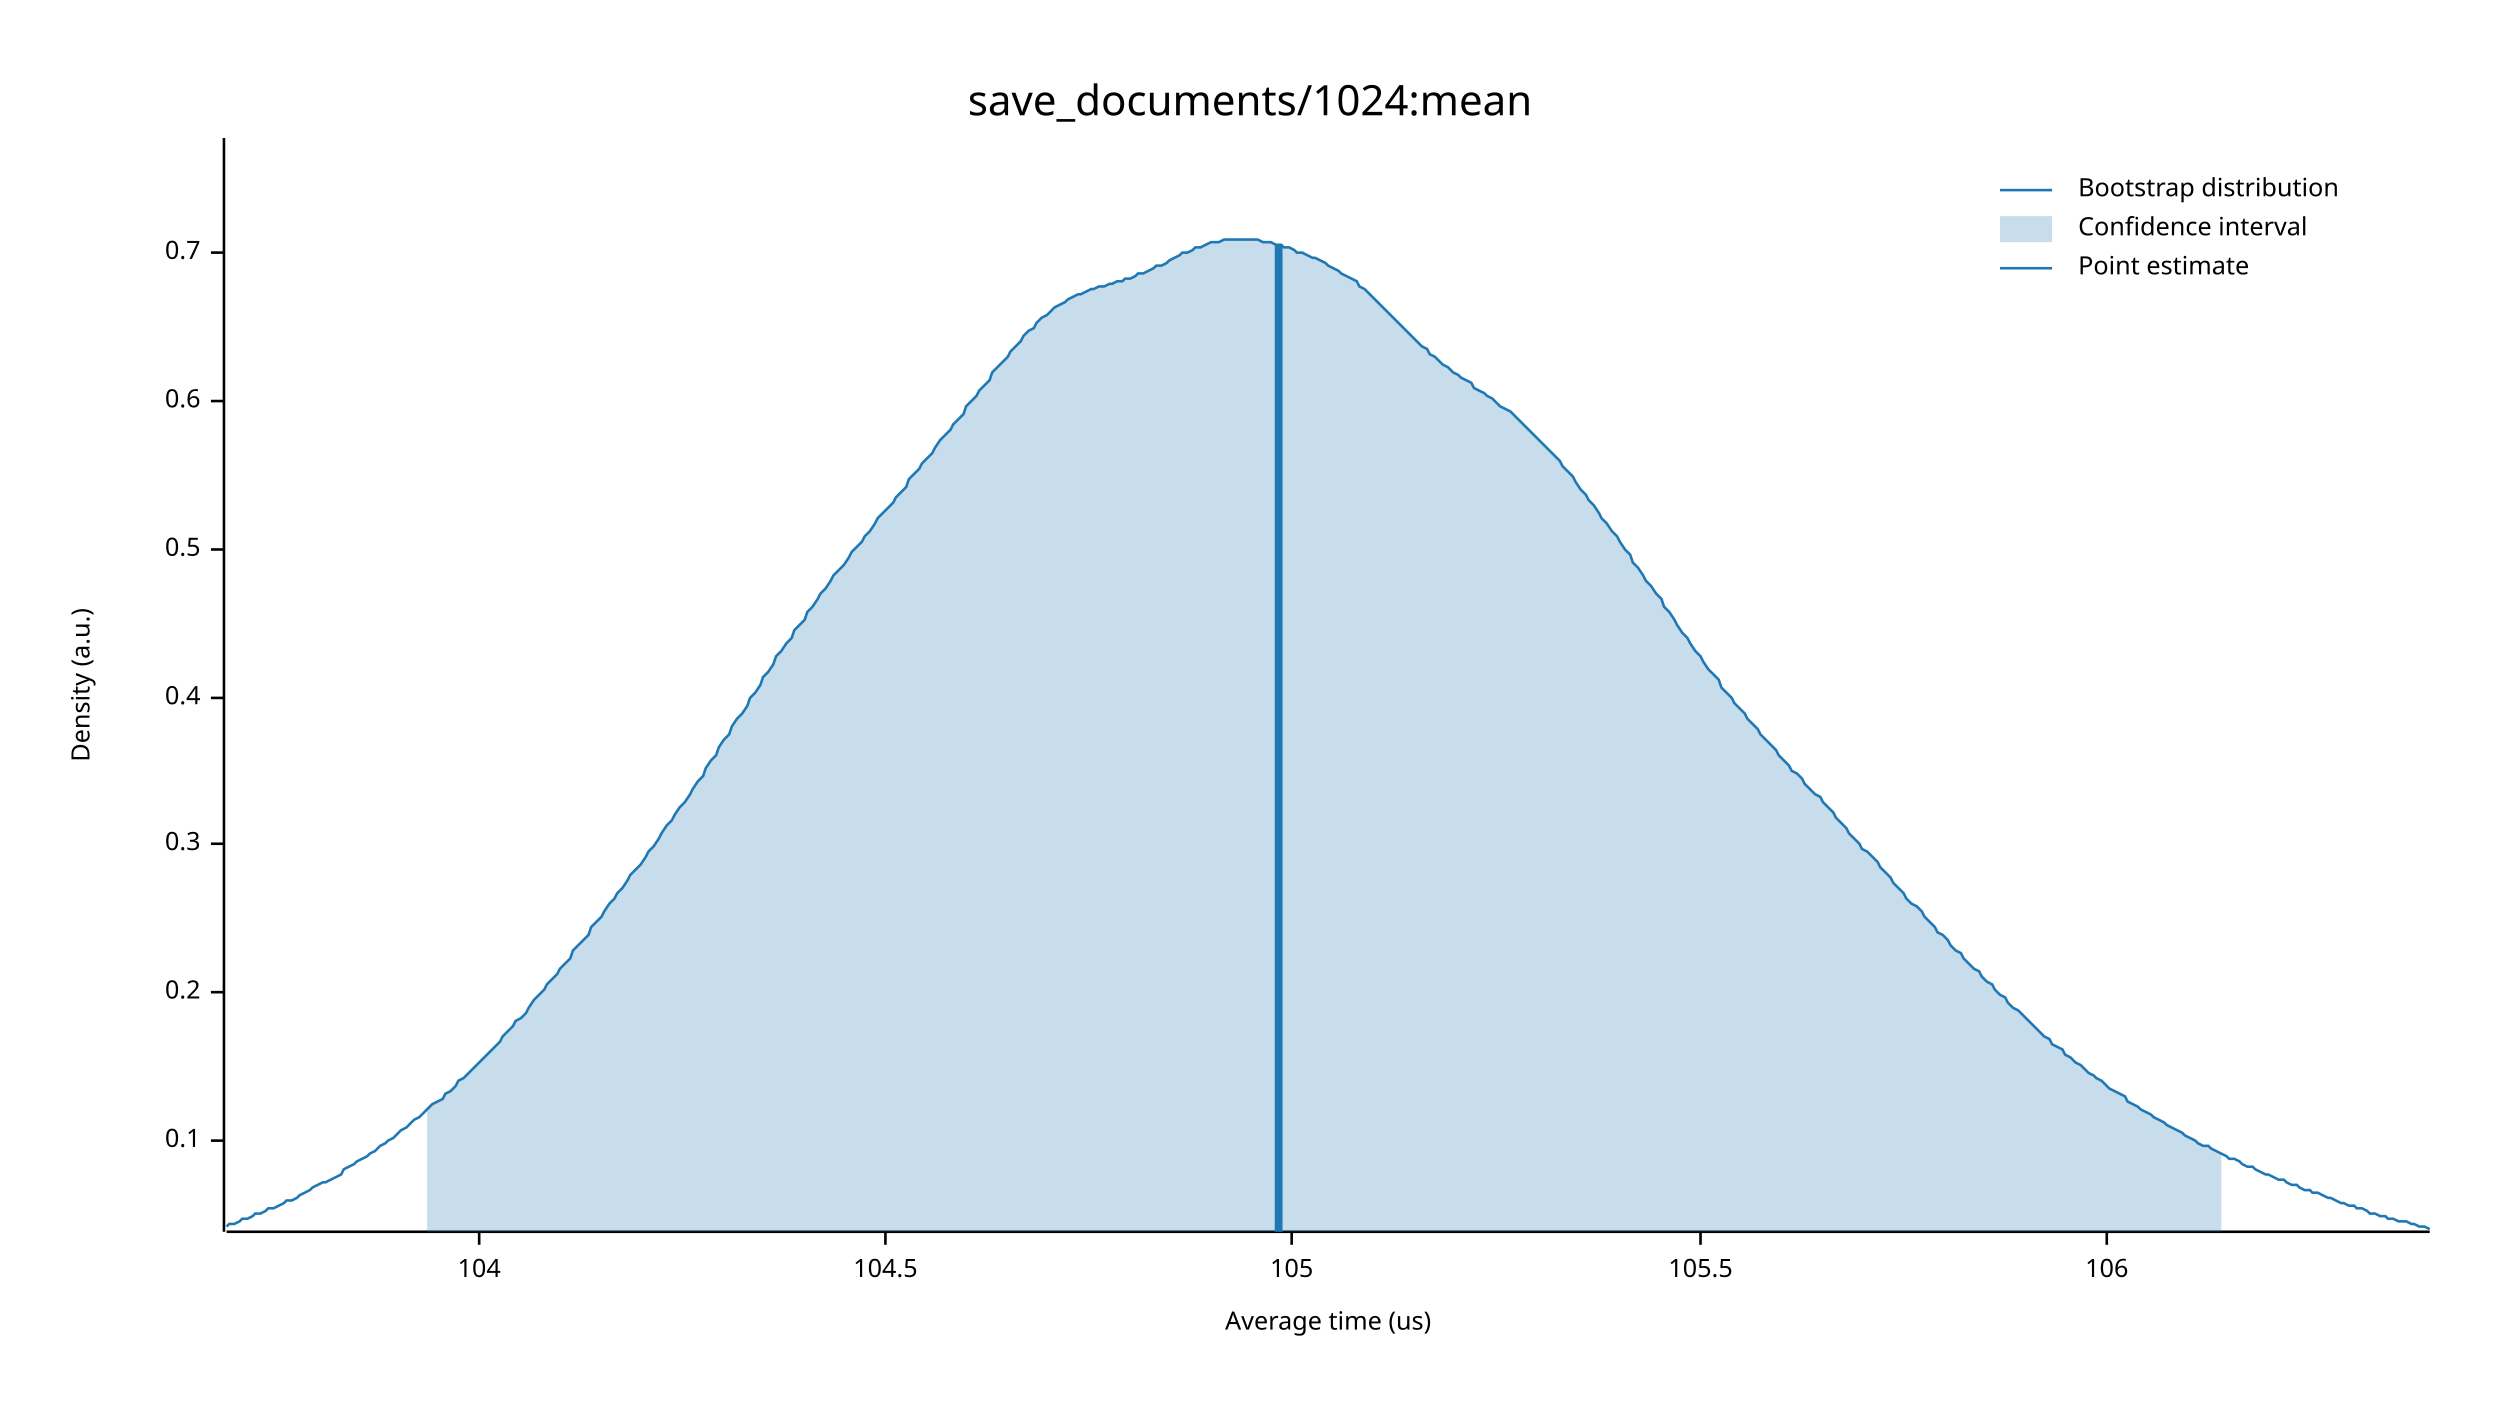
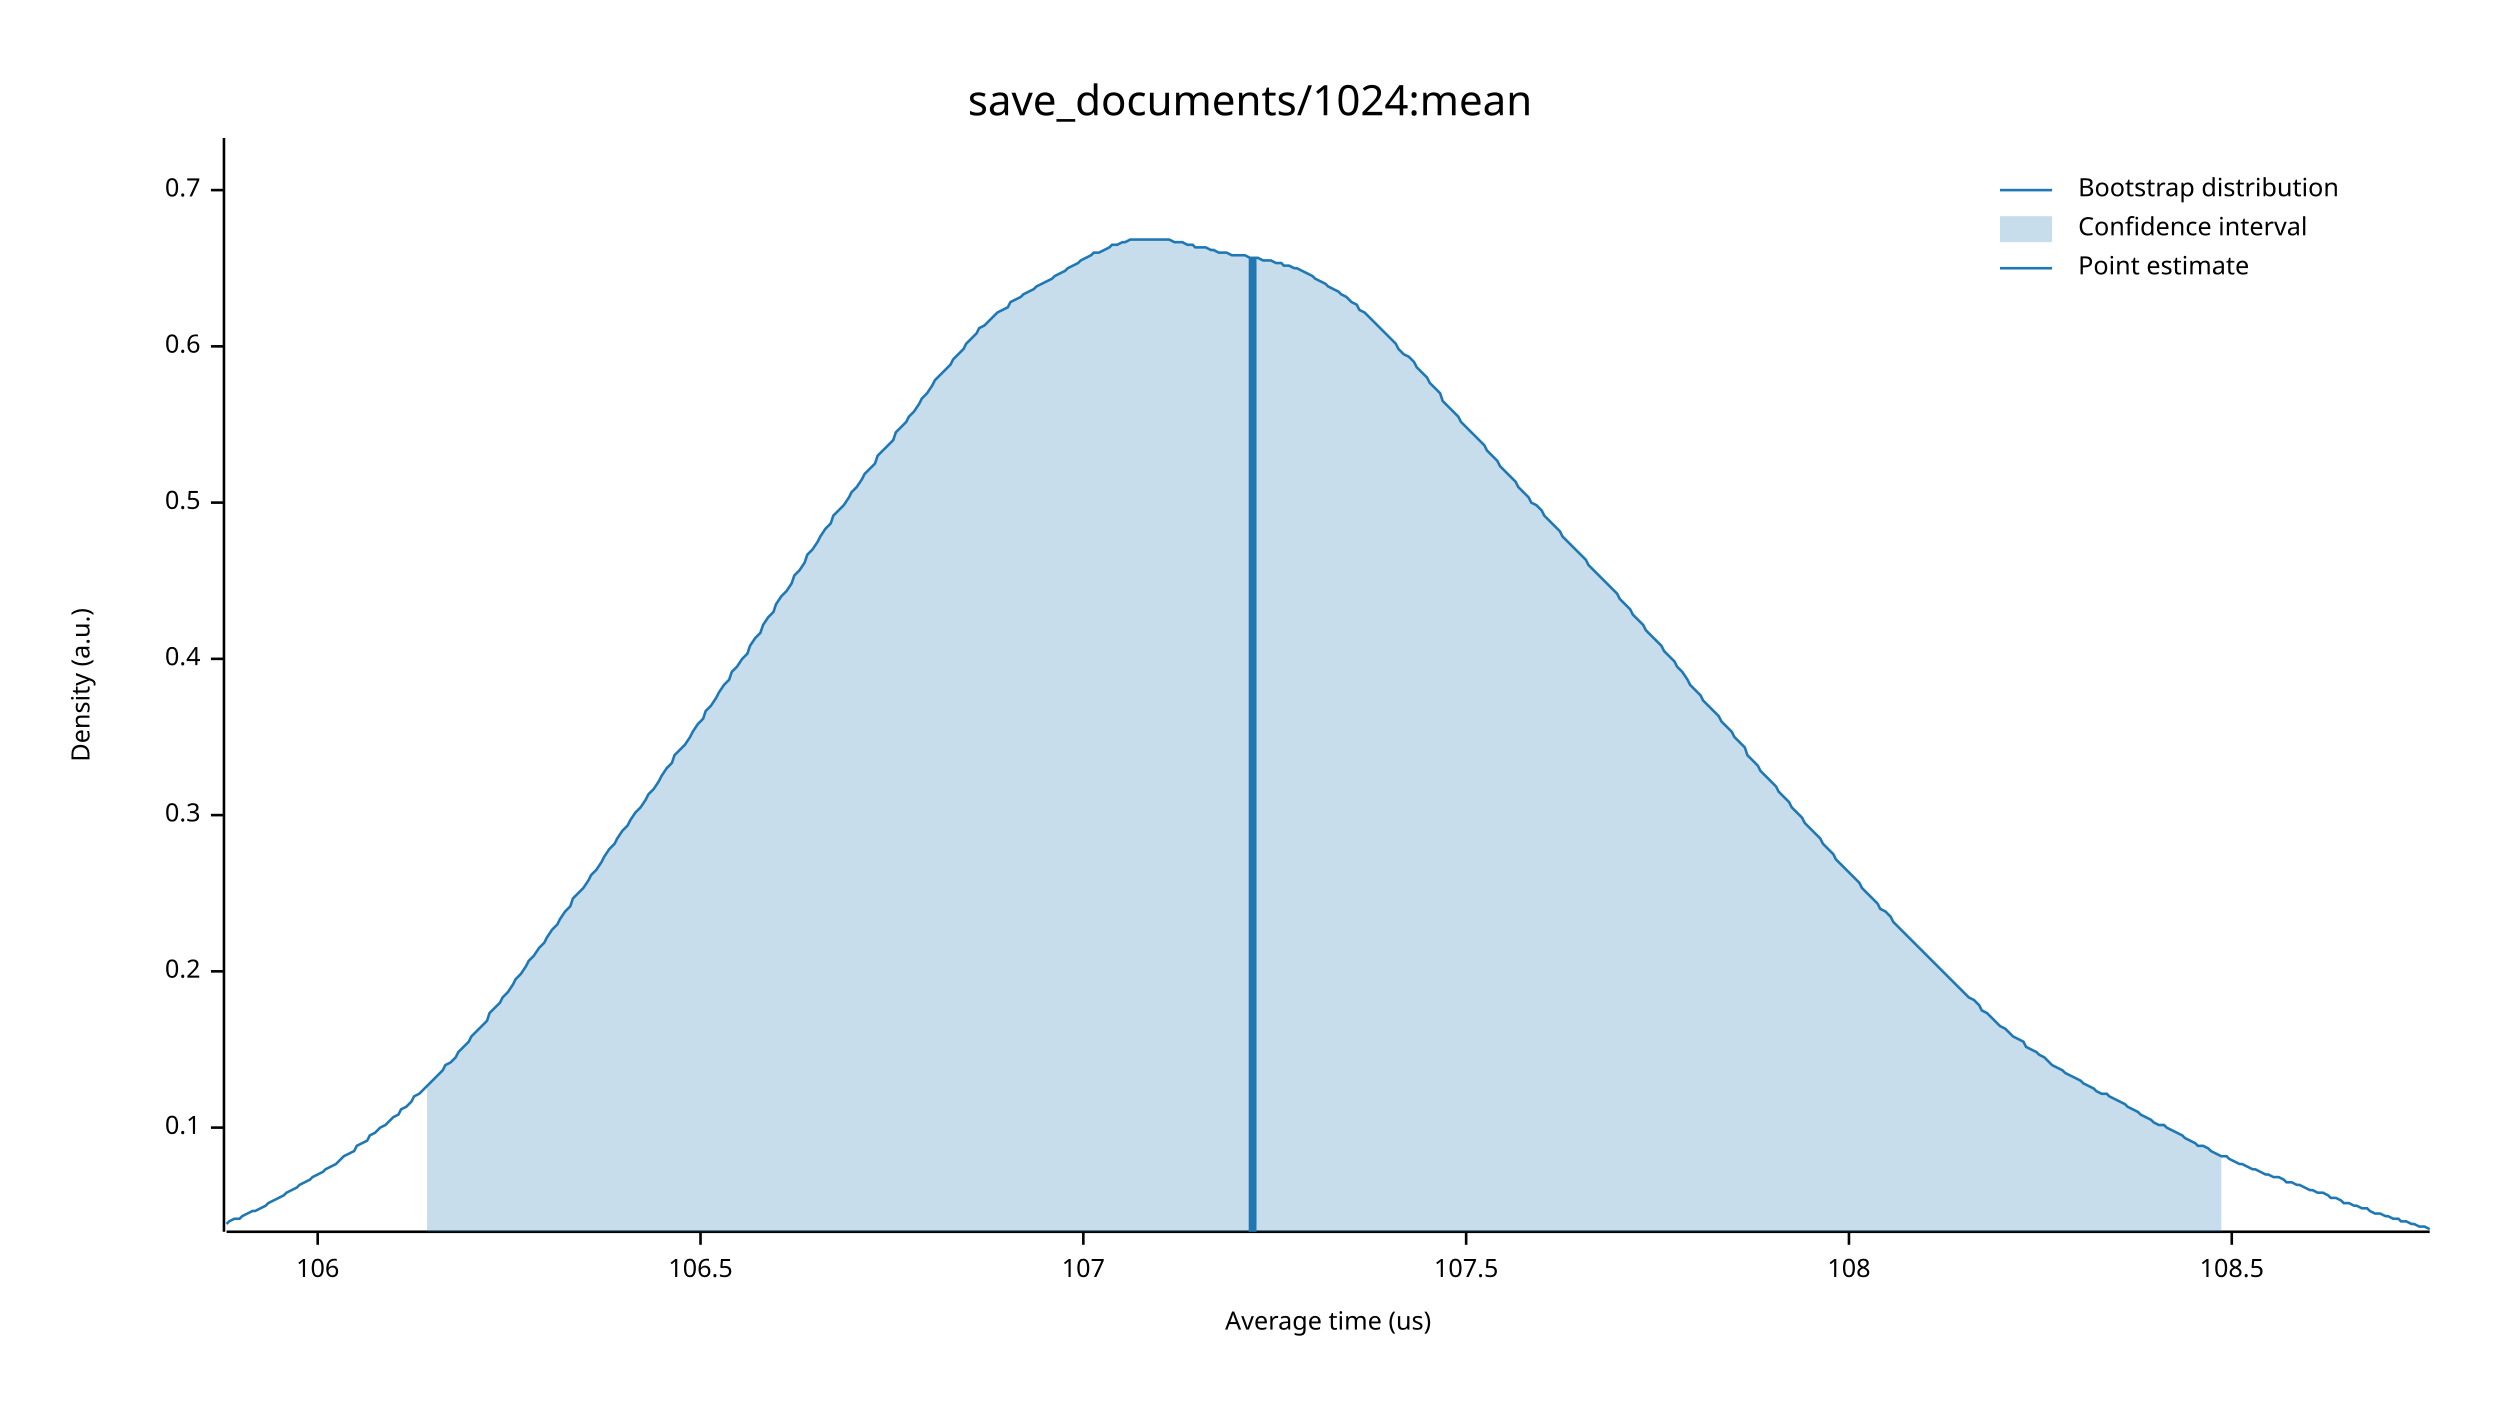
<svg xmlns="http://www.w3.org/2000/svg" width="960" height="540" viewBox="0 0 960 540">
  <text x="480" y="32" dy="0.76em" text-anchor="middle" font-family="sans-serif" font-size="16.129" opacity="1" fill="#000000">
save_documents/1024:mean
</text>
  <text x="27" y="263" dy="0.76em" text-anchor="middle" font-family="sans-serif" font-size="9.677" opacity="1" fill="#000000" transform="rotate(270, 27, 263)">
Density (a.u.)
</text>
  <text x="510" y="513" dy="-0.5ex" text-anchor="middle" font-family="sans-serif" font-size="9.677" opacity="1" fill="#000000">
Average time (us)
</text>
  <polyline fill="none" opacity="1" stroke="#000000" stroke-width="1" points="86,53 86,473 " />
-   <text x="77" y="438" dy="0.5ex" text-anchor="end" font-family="sans-serif" font-size="9.677" opacity="1" fill="#000000">
+   <text x="77" y="433" dy="0.5ex" text-anchor="end" font-family="sans-serif" font-size="9.677" opacity="1" fill="#000000">
0.1
</text>
-   <polyline fill="none" opacity="1" stroke="#000000" stroke-width="1" points="81,438 86,438 " />
-   <text x="77" y="381" dy="0.5ex" text-anchor="end" font-family="sans-serif" font-size="9.677" opacity="1" fill="#000000">
+   <polyline fill="none" opacity="1" stroke="#000000" stroke-width="1" points="81,433 86,433 " />
+   <text x="77" y="373" dy="0.5ex" text-anchor="end" font-family="sans-serif" font-size="9.677" opacity="1" fill="#000000">
0.2
</text>
-   <polyline fill="none" opacity="1" stroke="#000000" stroke-width="1" points="81,381 86,381 " />
-   <text x="77" y="324" dy="0.5ex" text-anchor="end" font-family="sans-serif" font-size="9.677" opacity="1" fill="#000000">
+   <polyline fill="none" opacity="1" stroke="#000000" stroke-width="1" points="81,373 86,373 " />
+   <text x="77" y="313" dy="0.5ex" text-anchor="end" font-family="sans-serif" font-size="9.677" opacity="1" fill="#000000">
0.3
</text>
-   <polyline fill="none" opacity="1" stroke="#000000" stroke-width="1" points="81,324 86,324 " />
-   <text x="77" y="268" dy="0.5ex" text-anchor="end" font-family="sans-serif" font-size="9.677" opacity="1" fill="#000000">
+   <polyline fill="none" opacity="1" stroke="#000000" stroke-width="1" points="81,313 86,313 " />
+   <text x="77" y="253" dy="0.5ex" text-anchor="end" font-family="sans-serif" font-size="9.677" opacity="1" fill="#000000">
0.4
</text>
-   <polyline fill="none" opacity="1" stroke="#000000" stroke-width="1" points="81,268 86,268 " />
-   <text x="77" y="211" dy="0.5ex" text-anchor="end" font-family="sans-serif" font-size="9.677" opacity="1" fill="#000000">
+   <polyline fill="none" opacity="1" stroke="#000000" stroke-width="1" points="81,253 86,253 " />
+   <text x="77" y="193" dy="0.5ex" text-anchor="end" font-family="sans-serif" font-size="9.677" opacity="1" fill="#000000">
0.5
</text>
-   <polyline fill="none" opacity="1" stroke="#000000" stroke-width="1" points="81,211 86,211 " />
-   <text x="77" y="154" dy="0.5ex" text-anchor="end" font-family="sans-serif" font-size="9.677" opacity="1" fill="#000000">
+   <polyline fill="none" opacity="1" stroke="#000000" stroke-width="1" points="81,193 86,193 " />
+   <text x="77" y="133" dy="0.5ex" text-anchor="end" font-family="sans-serif" font-size="9.677" opacity="1" fill="#000000">
0.6
</text>
-   <polyline fill="none" opacity="1" stroke="#000000" stroke-width="1" points="81,154 86,154 " />
-   <text x="77" y="97" dy="0.5ex" text-anchor="end" font-family="sans-serif" font-size="9.677" opacity="1" fill="#000000">
+   <polyline fill="none" opacity="1" stroke="#000000" stroke-width="1" points="81,133 86,133 " />
+   <text x="77" y="73" dy="0.5ex" text-anchor="end" font-family="sans-serif" font-size="9.677" opacity="1" fill="#000000">
0.7
</text>
-   <polyline fill="none" opacity="1" stroke="#000000" stroke-width="1" points="81,97 86,97 " />
+   <polyline fill="none" opacity="1" stroke="#000000" stroke-width="1" points="81,73 86,73 " />
  <polyline fill="none" opacity="1" stroke="#000000" stroke-width="1" points="87,473 933,473 " />
-   <text x="184" y="483" dy="0.76em" text-anchor="middle" font-family="sans-serif" font-size="9.677" opacity="1" fill="#000000">
- 104
- </text>
-   <polyline fill="none" opacity="1" stroke="#000000" stroke-width="1" points="184,473 184,478 " />
-   <text x="340" y="483" dy="0.76em" text-anchor="middle" font-family="sans-serif" font-size="9.677" opacity="1" fill="#000000">
- 104.5
- </text>
-   <polyline fill="none" opacity="1" stroke="#000000" stroke-width="1" points="340,473 340,478 " />
-   <text x="496" y="483" dy="0.76em" text-anchor="middle" font-family="sans-serif" font-size="9.677" opacity="1" fill="#000000">
- 105
- </text>
-   <polyline fill="none" opacity="1" stroke="#000000" stroke-width="1" points="496,473 496,478 " />
-   <text x="653" y="483" dy="0.76em" text-anchor="middle" font-family="sans-serif" font-size="9.677" opacity="1" fill="#000000">
- 105.5
- </text>
-   <polyline fill="none" opacity="1" stroke="#000000" stroke-width="1" points="653,473 653,478 " />
-   <text x="809" y="483" dy="0.76em" text-anchor="middle" font-family="sans-serif" font-size="9.677" opacity="1" fill="#000000">
+   <text x="122" y="483" dy="0.76em" text-anchor="middle" font-family="sans-serif" font-size="9.677" opacity="1" fill="#000000">
106
</text>
-   <polyline fill="none" opacity="1" stroke="#000000" stroke-width="1" points="809,473 809,478 " />
-   <polyline fill="none" opacity="1" stroke="#1F78B4" stroke-width="1" points="87,471 88,470 90,470 92,469 93,468 95,468 97,467 98,466 100,466 102,465 103,464 105,464 107,463 109,462 110,461 112,461 114,460 115,459 117,458 119,457 120,456 122,455 124,454 125,454 127,453 129,452 131,451 132,449 134,448 136,447 137,446 139,445 141,444 142,443 144,442 146,440 148,439 149,438 151,437 153,435 154,434 156,433 158,431 159,430 161,429 163,427 164,426 166,424 168,423 170,422 171,420 173,419 175,417 176,415 178,414 180,412 181,411 183,409 185,407 187,405 188,404 190,402 192,400 193,398 195,396 197,394 198,392 200,391 202,389 203,387 205,384 207,382 209,380 210,378 212,376 214,374 215,372 217,370 219,368 220,365 222,363 224,361 226,359 227,356 229,354 231,352 232,350 234,347 236,345 237,343 239,341 241,338 242,336 244,334 246,332 248,329 249,327 251,325 253,322 254,320 256,317 258,315 259,313 261,310 263,308 265,305 266,303 268,300 270,298 271,295 273,292 275,290 276,287 278,284 280,282 281,279 283,276 285,274 287,271 288,268 290,266 292,263 293,260 295,258 297,255 298,252 300,250 302,247 304,245 305,242 307,240 309,238 310,235 312,233 314,230 315,228 317,226 319,223 320,221 322,219 324,217 326,214 327,212 329,210 331,208 332,206 334,204 336,201 337,199 339,197 341,195 343,193 344,191 346,189 348,187 349,184 351,182 353,180 354,178 356,176 358,174 359,172 361,169 363,167 365,165 366,163 368,161 370,159 371,156 373,154 375,152 376,150 378,148 380,146 381,143 383,141 385,139 387,137 388,135 390,133 392,131 393,129 395,127 397,126 398,124 400,122 402,121 404,119 405,118 407,117 409,116 410,115 412,114 414,113 415,113 417,112 419,111 420,111 422,110 424,110 426,109 427,109 429,108 431,108 432,107 434,107 436,106 437,105 439,105 441,104 443,103 444,102 446,102 448,101 449,100 451,99 453,98 454,97 456,97 458,96 459,95 461,95 463,94 465,93 466,93 468,93 470,92 471,92 473,92 475,92 476,92 478,92 480,92 482,92 483,92 485,93 487,93 488,93 490,94 492,94 493,95 495,95 497,96 498,97 500,97 502,98 504,99 505,99 507,100 509,101 510,102 512,103 514,104 515,105 517,106 519,107 521,108 522,110 524,111 526,113 527,114 529,116 531,118 532,119 534,121 536,123 537,124 539,126 541,128 543,130 544,131 546,133 548,134 549,136 551,137 553,139 554,140 556,141 558,143 560,144 561,145 563,146 565,147 566,149 568,150 570,151 571,152 573,153 575,155 576,156 578,157 580,158 582,160 583,161 585,163 587,165 588,166 590,168 592,170 593,171 595,173 597,175 599,177 600,179 602,181 604,183 605,185 607,188 609,190 610,192 612,194 614,197 615,199 617,201 619,204 621,206 622,208 624,211 626,213 627,216 629,218 631,221 632,223 634,225 636,228 638,230 639,233 641,235 643,238 644,240 646,243 648,245 649,247 651,250 653,252 654,254 656,257 658,259 660,261 661,264 663,266 665,268 666,270 668,272 670,274 671,276 673,278 675,280 676,282 678,284 680,286 682,288 683,290 685,292 687,294 688,296 690,297 692,299 693,301 695,303 697,305 699,306 700,308 702,310 704,312 705,314 707,316 709,318 710,320 712,322 714,324 715,326 717,327 719,329 721,331 722,333 724,335 726,337 727,339 729,341 731,343 732,345 734,347 736,348 738,350 739,352 741,354 743,356 744,358 746,359 748,361 749,363 751,365 753,366 754,368 756,370 758,372 760,373 761,375 763,377 765,378 766,380 768,382 770,383 771,385 773,387 775,388 777,390 778,391 780,393 782,395 783,396 785,398 787,399 788,401 790,402 792,403 793,405 795,406 797,408 799,409 800,410 802,412 804,413 805,414 807,415 809,417 810,418 812,419 814,420 816,421 817,423 819,424 821,425 822,426 824,427 826,428 827,429 829,430 831,431 832,432 834,433 836,434 838,435 839,436 841,437 843,438 844,439 846,440 848,440 849,441 851,442 853,443 855,444 856,445 858,445 860,446 861,447 863,448 865,448 866,449 868,450 870,451 871,451 873,452 875,453 877,453 878,454 880,455 882,455 883,456 885,457 887,457 888,458 890,458 892,459 894,460 895,460 897,461 899,462 900,462 902,463 904,463 905,464 907,464 909,465 910,466 912,466 914,467 916,467 917,468 919,468 921,469 922,469 924,469 926,470 927,470 929,471 931,471 933,472 " />
-   <polygon opacity="0.25" fill="#1F78B4" points="164,426 166,424 168,423 170,422 171,420 173,419 175,417 176,415 178,414 180,412 181,411 183,409 185,407 187,405 188,404 190,402 192,400 193,398 195,396 197,394 198,392 200,391 202,389 203,387 205,384 207,382 209,380 210,378 212,376 214,374 215,372 217,370 219,368 220,365 222,363 224,361 226,359 227,356 229,354 231,352 232,350 234,347 236,345 237,343 239,341 241,338 242,336 244,334 246,332 248,329 249,327 251,325 253,322 254,320 256,317 258,315 259,313 261,310 263,308 265,305 266,303 268,300 270,298 271,295 273,292 275,290 276,287 278,284 280,282 281,279 283,276 285,274 287,271 288,268 290,266 292,263 293,260 295,258 297,255 298,252 300,250 302,247 304,245 305,242 307,240 309,238 310,235 312,233 314,230 315,228 317,226 319,223 320,221 322,219 324,217 326,214 327,212 329,210 331,208 332,206 334,204 336,201 337,199 339,197 341,195 343,193 344,191 346,189 348,187 349,184 351,182 353,180 354,178 356,176 358,174 359,172 361,169 363,167 365,165 366,163 368,161 370,159 371,156 373,154 375,152 376,150 378,148 380,146 381,143 383,141 385,139 387,137 388,135 390,133 392,131 393,129 395,127 397,126 398,124 400,122 402,121 404,119 405,118 407,117 409,116 410,115 412,114 414,113 415,113 417,112 419,111 420,111 422,110 424,110 426,109 427,109 429,108 431,108 432,107 434,107 436,106 437,105 439,105 441,104 443,103 444,102 446,102 448,101 449,100 451,99 453,98 454,97 456,97 458,96 459,95 461,95 463,94 465,93 466,93 468,93 470,92 471,92 473,92 475,92 476,92 478,92 480,92 482,92 483,92 485,93 487,93 488,93 490,94 492,94 493,95 495,95 497,96 498,97 500,97 502,98 504,99 505,99 507,100 509,101 510,102 512,103 514,104 515,105 517,106 519,107 521,108 522,110 524,111 526,113 527,114 529,116 531,118 532,119 534,121 536,123 537,124 539,126 541,128 543,130 544,131 546,133 548,134 549,136 551,137 553,139 554,140 556,141 558,143 560,144 561,145 563,146 565,147 566,149 568,150 570,151 571,152 573,153 575,155 576,156 578,157 580,158 582,160 583,161 585,163 587,165 588,166 590,168 592,170 593,171 595,173 597,175 599,177 600,179 602,181 604,183 605,185 607,188 609,190 610,192 612,194 614,197 615,199 617,201 619,204 621,206 622,208 624,211 626,213 627,216 629,218 631,221 632,223 634,225 636,228 638,230 639,233 641,235 643,238 644,240 646,243 648,245 649,247 651,250 653,252 654,254 656,257 658,259 660,261 661,264 663,266 665,268 666,270 668,272 670,274 671,276 673,278 675,280 676,282 678,284 680,286 682,288 683,290 685,292 687,294 688,296 690,297 692,299 693,301 695,303 697,305 699,306 700,308 702,310 704,312 705,314 707,316 709,318 710,320 712,322 714,324 715,326 717,327 719,329 721,331 722,333 724,335 726,337 727,339 729,341 731,343 732,345 734,347 736,348 738,350 739,352 741,354 743,356 744,358 746,359 748,361 749,363 751,365 753,366 754,368 756,370 758,372 760,373 761,375 763,377 765,378 766,380 768,382 770,383 771,385 773,387 775,388 777,390 778,391 780,393 782,395 783,396 785,398 787,399 788,401 790,402 792,403 793,405 795,406 797,408 799,409 800,410 802,412 804,413 805,414 807,415 809,417 810,418 812,419 814,420 816,421 817,423 819,424 821,425 822,426 824,427 826,428 827,429 829,430 831,431 832,432 834,433 836,434 838,435 839,436 841,437 843,438 844,439 846,440 848,440 849,441 851,442 853,443 853,473 164,473 " />
-   <polyline fill="none" opacity="1" stroke="#1F78B4" stroke-width="3" points="491,473 491,94 " />
+   <polyline fill="none" opacity="1" stroke="#000000" stroke-width="1" points="122,473 122,478 " />
+   <text x="269" y="483" dy="0.76em" text-anchor="middle" font-family="sans-serif" font-size="9.677" opacity="1" fill="#000000">
+ 106.5
+ </text>
+   <polyline fill="none" opacity="1" stroke="#000000" stroke-width="1" points="269,473 269,478 " />
+   <text x="416" y="483" dy="0.76em" text-anchor="middle" font-family="sans-serif" font-size="9.677" opacity="1" fill="#000000">
+ 107
+ </text>
+   <polyline fill="none" opacity="1" stroke="#000000" stroke-width="1" points="416,473 416,478 " />
+   <text x="563" y="483" dy="0.76em" text-anchor="middle" font-family="sans-serif" font-size="9.677" opacity="1" fill="#000000">
+ 107.5
+ </text>
+   <polyline fill="none" opacity="1" stroke="#000000" stroke-width="1" points="563,473 563,478 " />
+   <text x="710" y="483" dy="0.76em" text-anchor="middle" font-family="sans-serif" font-size="9.677" opacity="1" fill="#000000">
+ 108
+ </text>
+   <polyline fill="none" opacity="1" stroke="#000000" stroke-width="1" points="710,473 710,478 " />
+   <text x="857" y="483" dy="0.76em" text-anchor="middle" font-family="sans-serif" font-size="9.677" opacity="1" fill="#000000">
+ 108.5
+ </text>
+   <polyline fill="none" opacity="1" stroke="#000000" stroke-width="1" points="857,473 857,478 " />
+   <polyline fill="none" opacity="1" stroke="#1F78B4" stroke-width="1" points="87,470 88,469 90,468 92,468 93,467 95,466 97,465 98,465 100,464 102,463 103,462 105,461 107,460 109,459 110,458 112,457 114,456 115,455 117,454 119,453 120,452 122,451 124,450 125,449 127,448 129,447 131,445 132,444 134,443 136,442 137,440 139,439 141,438 142,436 144,435 146,433 148,432 149,431 151,429 153,428 154,426 156,425 158,423 159,421 161,420 163,418 164,417 166,415 168,413 170,411 171,409 173,408 175,406 176,404 178,402 180,400 181,398 183,396 185,394 187,392 188,389 190,387 192,385 193,383 195,381 197,378 198,376 200,374 202,371 203,369 205,367 207,364 209,362 210,360 212,357 214,355 215,353 217,350 219,348 220,345 222,343 224,341 226,338 227,336 229,334 231,331 232,329 234,326 236,324 237,322 239,319 241,317 242,315 244,312 246,310 248,307 249,305 251,303 253,300 254,298 256,295 258,293 259,290 261,288 263,286 265,283 266,281 268,278 270,276 271,273 273,271 275,268 276,266 278,263 280,261 281,258 283,256 285,253 287,251 288,248 290,245 292,243 293,240 295,237 297,235 298,232 300,229 302,227 304,224 305,221 307,219 309,216 310,213 312,211 314,208 315,206 317,203 319,201 320,198 322,196 324,194 326,191 327,189 329,187 331,184 332,182 334,180 336,178 337,175 339,173 341,171 343,169 344,166 346,164 348,162 349,160 351,158 353,155 354,153 356,151 358,148 359,146 361,144 363,142 365,140 366,138 368,136 370,134 371,132 373,130 375,128 376,126 378,125 380,123 381,122 383,120 385,119 387,118 388,116 390,115 392,114 393,113 395,112 397,111 398,110 400,109 402,108 404,107 405,106 407,105 409,104 410,103 412,102 414,101 415,100 417,99 419,98 420,97 422,97 424,96 426,95 427,94 429,94 431,93 432,93 434,92 436,92 437,92 439,92 441,92 443,92 444,92 446,92 448,92 449,92 451,93 453,93 454,93 456,94 458,94 459,95 461,95 463,95 465,96 466,96 468,97 470,97 471,97 473,98 475,98 476,98 478,98 480,99 482,99 483,99 485,100 487,100 488,100 490,101 492,101 493,102 495,102 497,103 498,103 500,104 502,105 504,106 505,107 507,108 509,109 510,110 512,111 514,112 515,113 517,114 519,116 521,117 522,119 524,120 526,122 527,123 529,125 531,127 532,128 534,130 536,132 537,134 539,136 541,137 543,139 544,141 546,143 548,145 549,147 551,149 553,151 554,154 556,156 558,158 560,160 561,162 563,164 565,166 566,167 568,169 570,171 571,173 573,175 575,177 576,179 578,181 580,183 582,185 583,187 585,189 587,191 588,193 590,194 592,196 593,198 595,200 597,202 599,204 600,206 602,208 604,210 605,211 607,213 609,215 610,217 612,219 614,221 615,222 617,224 619,226 621,228 622,230 624,232 626,234 627,236 629,238 631,240 632,242 634,244 636,246 638,248 639,250 641,252 643,254 644,256 646,258 648,261 649,263 651,265 653,267 654,269 656,271 658,273 660,275 661,277 663,279 665,281 666,283 668,285 670,287 671,290 673,292 675,294 676,296 678,298 680,300 682,302 683,304 685,306 687,308 688,310 690,312 692,314 693,316 695,318 697,320 699,322 700,324 702,326 704,328 705,330 707,332 709,334 710,335 712,337 714,339 715,341 717,343 719,345 721,347 722,349 724,350 726,352 727,354 729,356 731,358 732,359 734,361 736,363 738,365 739,366 741,368 743,370 744,371 746,373 748,375 749,376 751,378 753,380 754,381 756,383 758,384 760,386 761,388 763,389 765,391 766,392 768,394 770,395 771,396 773,398 775,399 777,400 778,402 780,403 782,404 783,405 785,406 787,408 788,409 790,410 792,411 793,412 795,413 797,414 799,415 800,416 802,417 804,418 805,419 807,420 809,420 810,421 812,422 814,423 816,424 817,425 819,426 821,427 822,428 824,429 826,430 827,431 829,432 831,432 832,433 834,434 836,435 838,436 839,437 841,438 843,439 844,440 846,440 848,441 849,442 851,443 853,444 855,444 856,445 858,446 860,447 861,447 863,448 865,449 866,449 868,450 870,451 871,451 873,452 875,452 877,453 878,454 880,454 882,455 883,455 885,456 887,457 888,457 890,458 892,458 894,459 895,460 897,460 899,461 900,462 902,462 904,463 905,463 907,464 909,464 910,465 912,466 914,466 916,467 917,467 919,468 921,468 922,469 924,469 926,470 927,470 929,471 931,471 933,472 " />
+   <polygon opacity="0.25" fill="#1F78B4" points="164,417 166,415 168,413 170,411 171,409 173,408 175,406 176,404 178,402 180,400 181,398 183,396 185,394 187,392 188,389 190,387 192,385 193,383 195,381 197,378 198,376 200,374 202,371 203,369 205,367 207,364 209,362 210,360 212,357 214,355 215,353 217,350 219,348 220,345 222,343 224,341 226,338 227,336 229,334 231,331 232,329 234,326 236,324 237,322 239,319 241,317 242,315 244,312 246,310 248,307 249,305 251,303 253,300 254,298 256,295 258,293 259,290 261,288 263,286 265,283 266,281 268,278 270,276 271,273 273,271 275,268 276,266 278,263 280,261 281,258 283,256 285,253 287,251 288,248 290,245 292,243 293,240 295,237 297,235 298,232 300,229 302,227 304,224 305,221 307,219 309,216 310,213 312,211 314,208 315,206 317,203 319,201 320,198 322,196 324,194 326,191 327,189 329,187 331,184 332,182 334,180 336,178 337,175 339,173 341,171 343,169 344,166 346,164 348,162 349,160 351,158 353,155 354,153 356,151 358,148 359,146 361,144 363,142 365,140 366,138 368,136 370,134 371,132 373,130 375,128 376,126 378,125 380,123 381,122 383,120 385,119 387,118 388,116 390,115 392,114 393,113 395,112 397,111 398,110 400,109 402,108 404,107 405,106 407,105 409,104 410,103 412,102 414,101 415,100 417,99 419,98 420,97 422,97 424,96 426,95 427,94 429,94 431,93 432,93 434,92 436,92 437,92 439,92 441,92 443,92 444,92 446,92 448,92 449,92 451,93 453,93 454,93 456,94 458,94 459,95 461,95 463,95 465,96 466,96 468,97 470,97 471,97 473,98 475,98 476,98 478,98 480,99 482,99 483,99 485,100 487,100 488,100 490,101 492,101 493,102 495,102 497,103 498,103 500,104 502,105 504,106 505,107 507,108 509,109 510,110 512,111 514,112 515,113 517,114 519,116 521,117 522,119 524,120 526,122 527,123 529,125 531,127 532,128 534,130 536,132 537,134 539,136 541,137 543,139 544,141 546,143 548,145 549,147 551,149 553,151 554,154 556,156 558,158 560,160 561,162 563,164 565,166 566,167 568,169 570,171 571,173 573,175 575,177 576,179 578,181 580,183 582,185 583,187 585,189 587,191 588,193 590,194 592,196 593,198 595,200 597,202 599,204 600,206 602,208 604,210 605,211 607,213 609,215 610,217 612,219 614,221 615,222 617,224 619,226 621,228 622,230 624,232 626,234 627,236 629,238 631,240 632,242 634,244 636,246 638,248 639,250 641,252 643,254 644,256 646,258 648,261 649,263 651,265 653,267 654,269 656,271 658,273 660,275 661,277 663,279 665,281 666,283 668,285 670,287 671,290 673,292 675,294 676,296 678,298 680,300 682,302 683,304 685,306 687,308 688,310 690,312 692,314 693,316 695,318 697,320 699,322 700,324 702,326 704,328 705,330 707,332 709,334 710,335 712,337 714,339 715,341 717,343 719,345 721,347 722,349 724,350 726,352 727,354 729,356 731,358 732,359 734,361 736,363 738,365 739,366 741,368 743,370 744,371 746,373 748,375 749,376 751,378 753,380 754,381 756,383 758,384 760,386 761,388 763,389 765,391 766,392 768,394 770,395 771,396 773,398 775,399 777,400 778,402 780,403 782,404 783,405 785,406 787,408 788,409 790,410 792,411 793,412 795,413 797,414 799,415 800,416 802,417 804,418 805,419 807,420 809,420 810,421 812,422 814,423 816,424 817,425 819,426 821,427 822,428 824,429 826,430 827,431 829,432 831,432 832,433 834,434 836,435 838,436 839,437 841,438 843,439 844,440 846,440 848,441 849,442 851,443 853,444 853,473 164,473 " />
+   <polyline fill="none" opacity="1" stroke="#1F78B4" stroke-width="3" points="481,473 481,99 " />
  <text x="798" y="68" dy="0.76em" text-anchor="start" font-family="sans-serif" font-size="9.677" opacity="1" fill="#000000">
Bootstrap distribution
</text>
  <text x="798" y="83" dy="0.76em" text-anchor="start" font-family="sans-serif" font-size="9.677" opacity="1" fill="#000000">
Confidence interval
</text>
  <text x="798" y="98" dy="0.76em" text-anchor="start" font-family="sans-serif" font-size="9.677" opacity="1" fill="#000000">
Point estimate
</text>
  <polyline fill="none" opacity="1" stroke="#1F78B4" stroke-width="1" points="768,73 788,73 " />
  <rect x="768" y="83" width="20" height="10" opacity="0.25" fill="#1F78B4" stroke="none" />
  <polyline fill="none" opacity="1" stroke="#1F78B4" stroke-width="1" points="768,103 788,103 " />
</svg>
